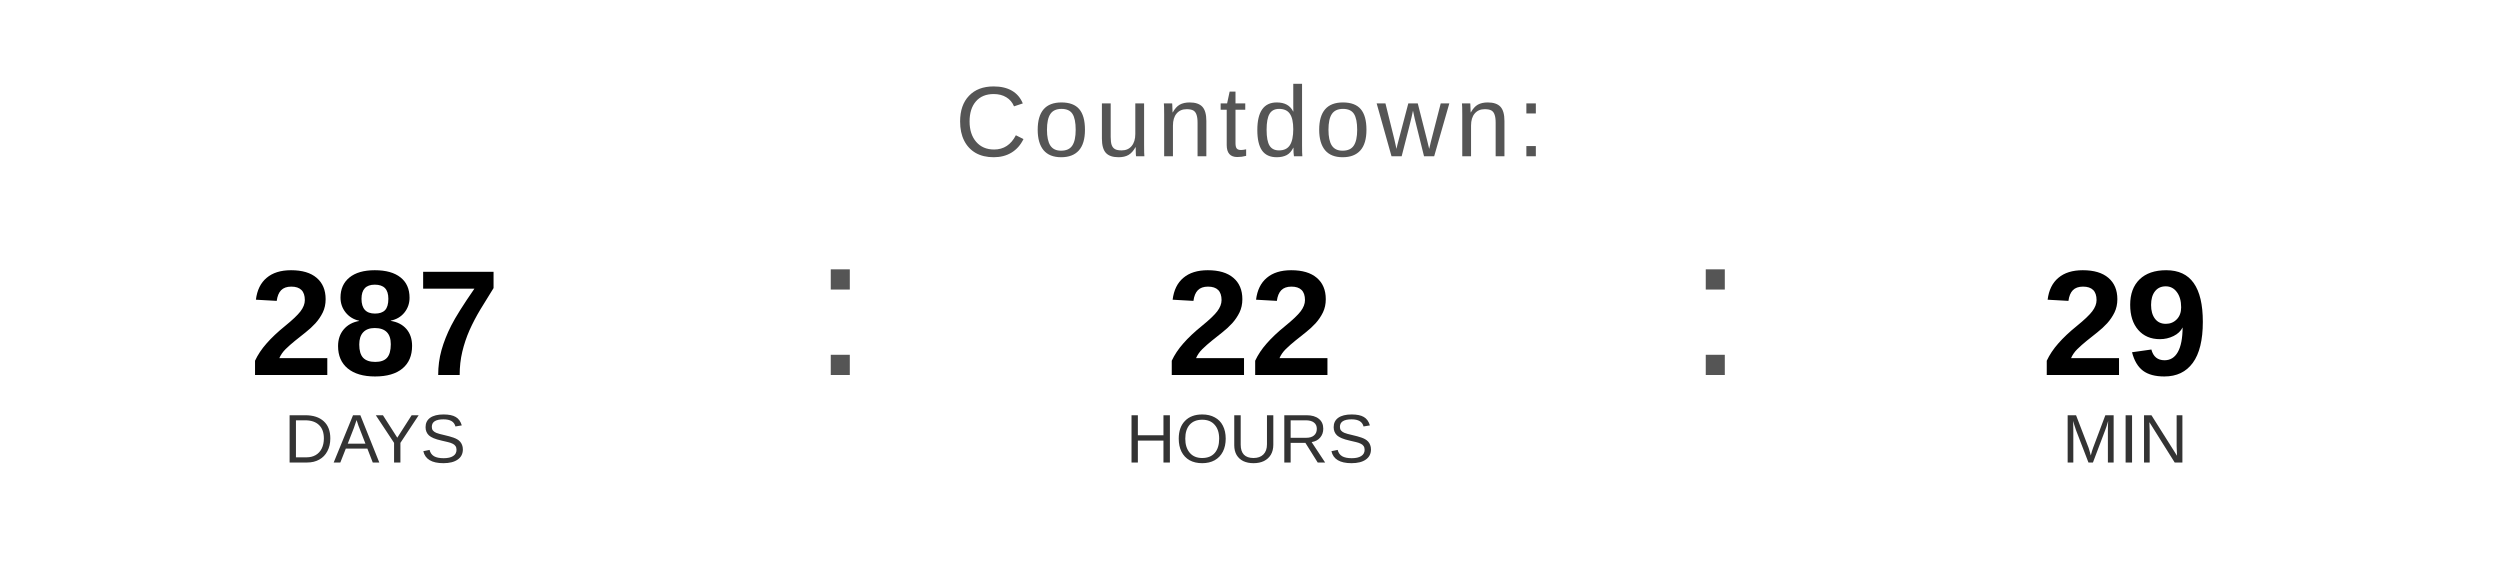
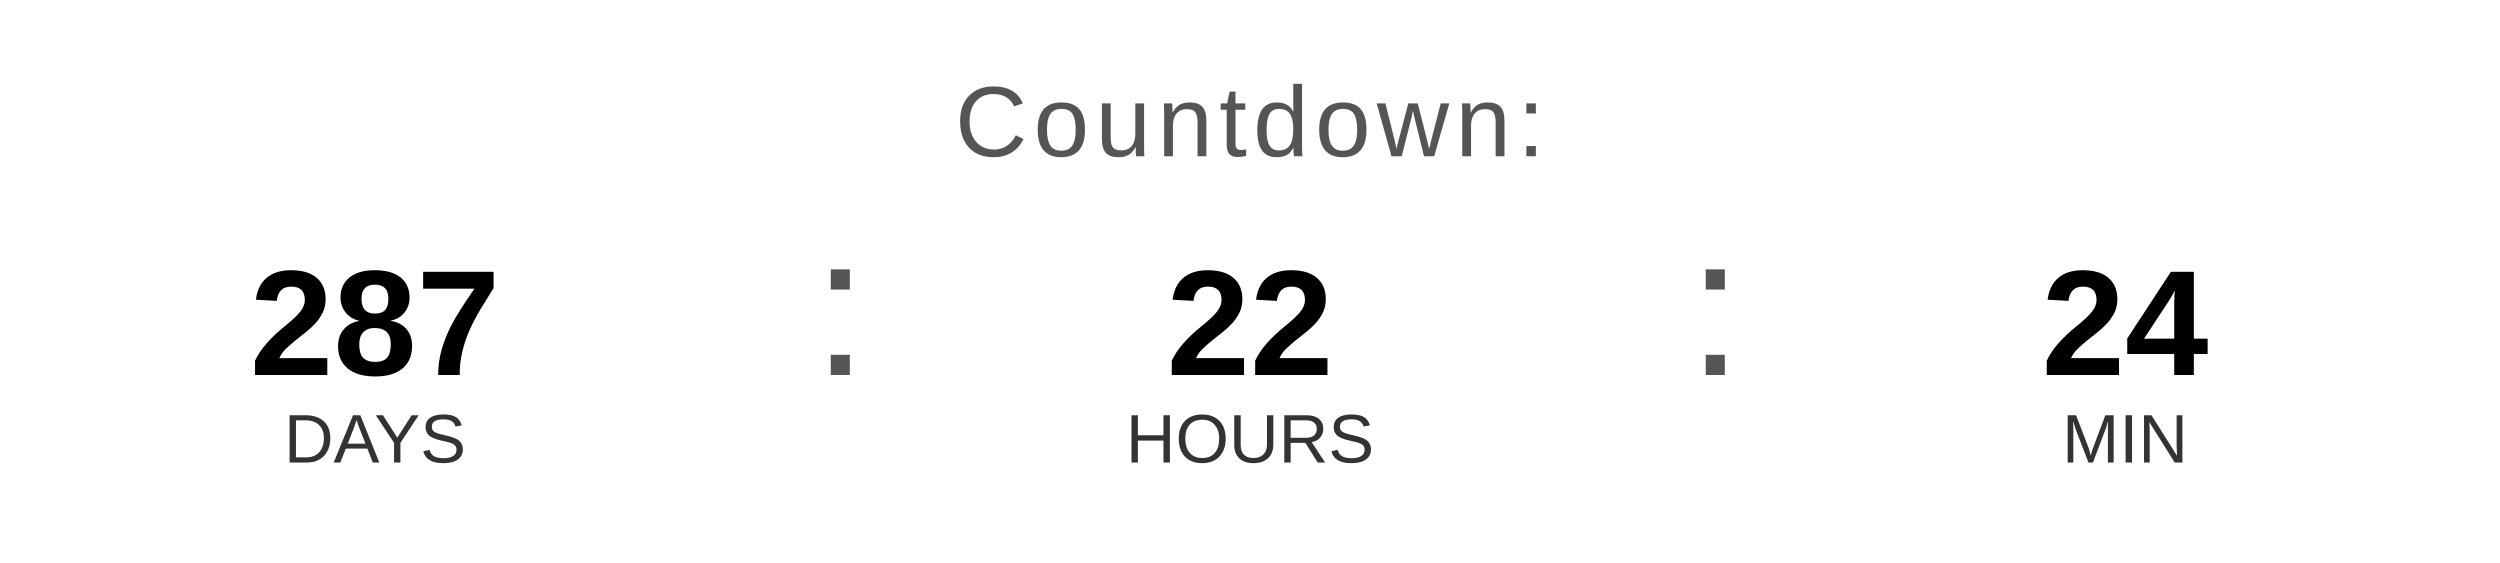
<svg xmlns="http://www.w3.org/2000/svg" width="400" height="90" viewBox="0 0 400 90">
  <text x="200" y="25" font-family="Arial, Helvetica, sans-serif" font-size="16" fill="#555555" text-anchor="middle" letter-spacing="1">
    Countdown:
  </text>
  <text x="60" y="60" font-family="Arial, Helvetica, sans-serif" font-size="24" font-weight="bold" fill="#000000" text-anchor="middle">287</text>
  <text x="60" y="74" font-family="Arial, Helvetica, sans-serif" font-size="11" fill="#333333" text-anchor="middle">DAYS</text>
  <text x="130" y="60" font-family="Arial, sans-serif" font-size="32" fill="#555555">:</text>
  <text x="200" y="60" font-family="Arial, Helvetica, sans-serif" font-size="24" font-weight="bold" fill="#000000" text-anchor="middle">22</text>
  <text x="200" y="74" font-family="Arial, Helvetica, sans-serif" font-size="11" fill="#333333" text-anchor="middle">HOURS</text>
  <text x="270" y="60" font-family="Arial, sans-serif" font-size="32" fill="#555555">:</text>
-   <text x="340" y="60" font-family="Arial, Helvetica, sans-serif" font-size="24" font-weight="bold" fill="#000000" text-anchor="middle">29</text>
+   <text x="340" y="60" font-family="Arial, Helvetica, sans-serif" font-size="24" font-weight="bold" fill="#000000" text-anchor="middle">24</text>
  <text x="340" y="74" font-family="Arial, Helvetica, sans-serif" font-size="11" fill="#333333" text-anchor="middle">MIN</text>
</svg>
